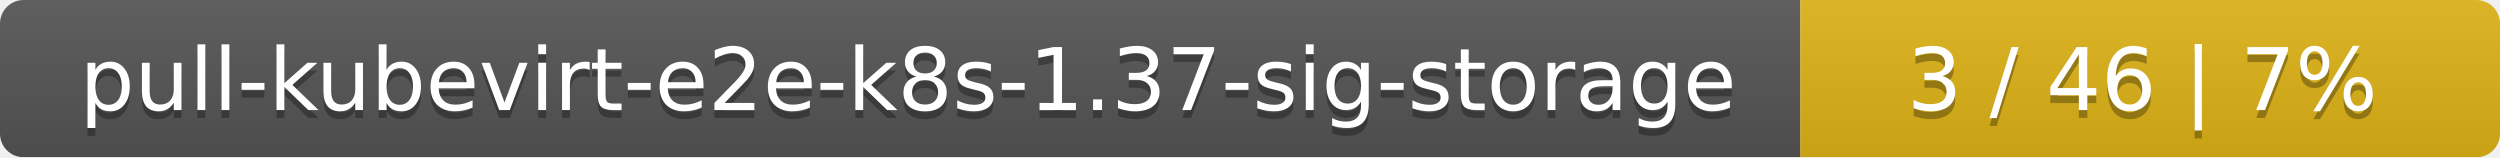
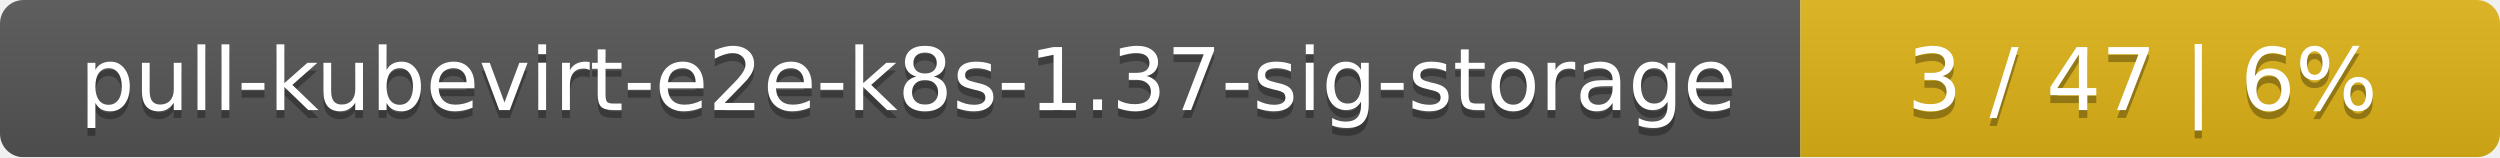
<svg xmlns="http://www.w3.org/2000/svg" width="318" height="20">
  <linearGradient id="smooth" x2="0" y2="100%">
    <stop offset="0" stop-color="#bbb" stop-opacity=".1" />
    <stop offset="1" stop-opacity=".1" />
  </linearGradient>
  <mask id="round">
    <rect width="318" height="20" rx="3" fill="#fff" />
  </mask>
  <g mask="url(#round)">
    <rect width="229" height="20" fill="#555" />
    <rect x="229" width="89" height="20" fill="#dfb317" />
    <rect width="318" height="20" fill="url(#smooth)" />
  </g>
  <g fill="#fff" text-anchor="middle" font-family="DejaVu Sans,Verdana,Geneva,sans-serif" font-size="11">
    <text x="115.5" y="15" fill="#010101" fill-opacity=".3">pull-kubevirt-e2e-k8s-1.37-sig-storage</text>
    <text x="115.5" y="14">pull-kubevirt-e2e-k8s-1.37-sig-storage</text>
-     <text x="272.5" y="15" fill="#010101" fill-opacity=".3">3 / 46    |    7%</text>
-     <text x="272.5" y="14">3 / 46    |    7%</text>
+     <text x="272.5" y="15" fill="#010101" fill-opacity=".3">3 / 47    |    6%</text>
+     <text x="272.5" y="14">3 / 47    |    6%</text>
  </g>
</svg>
